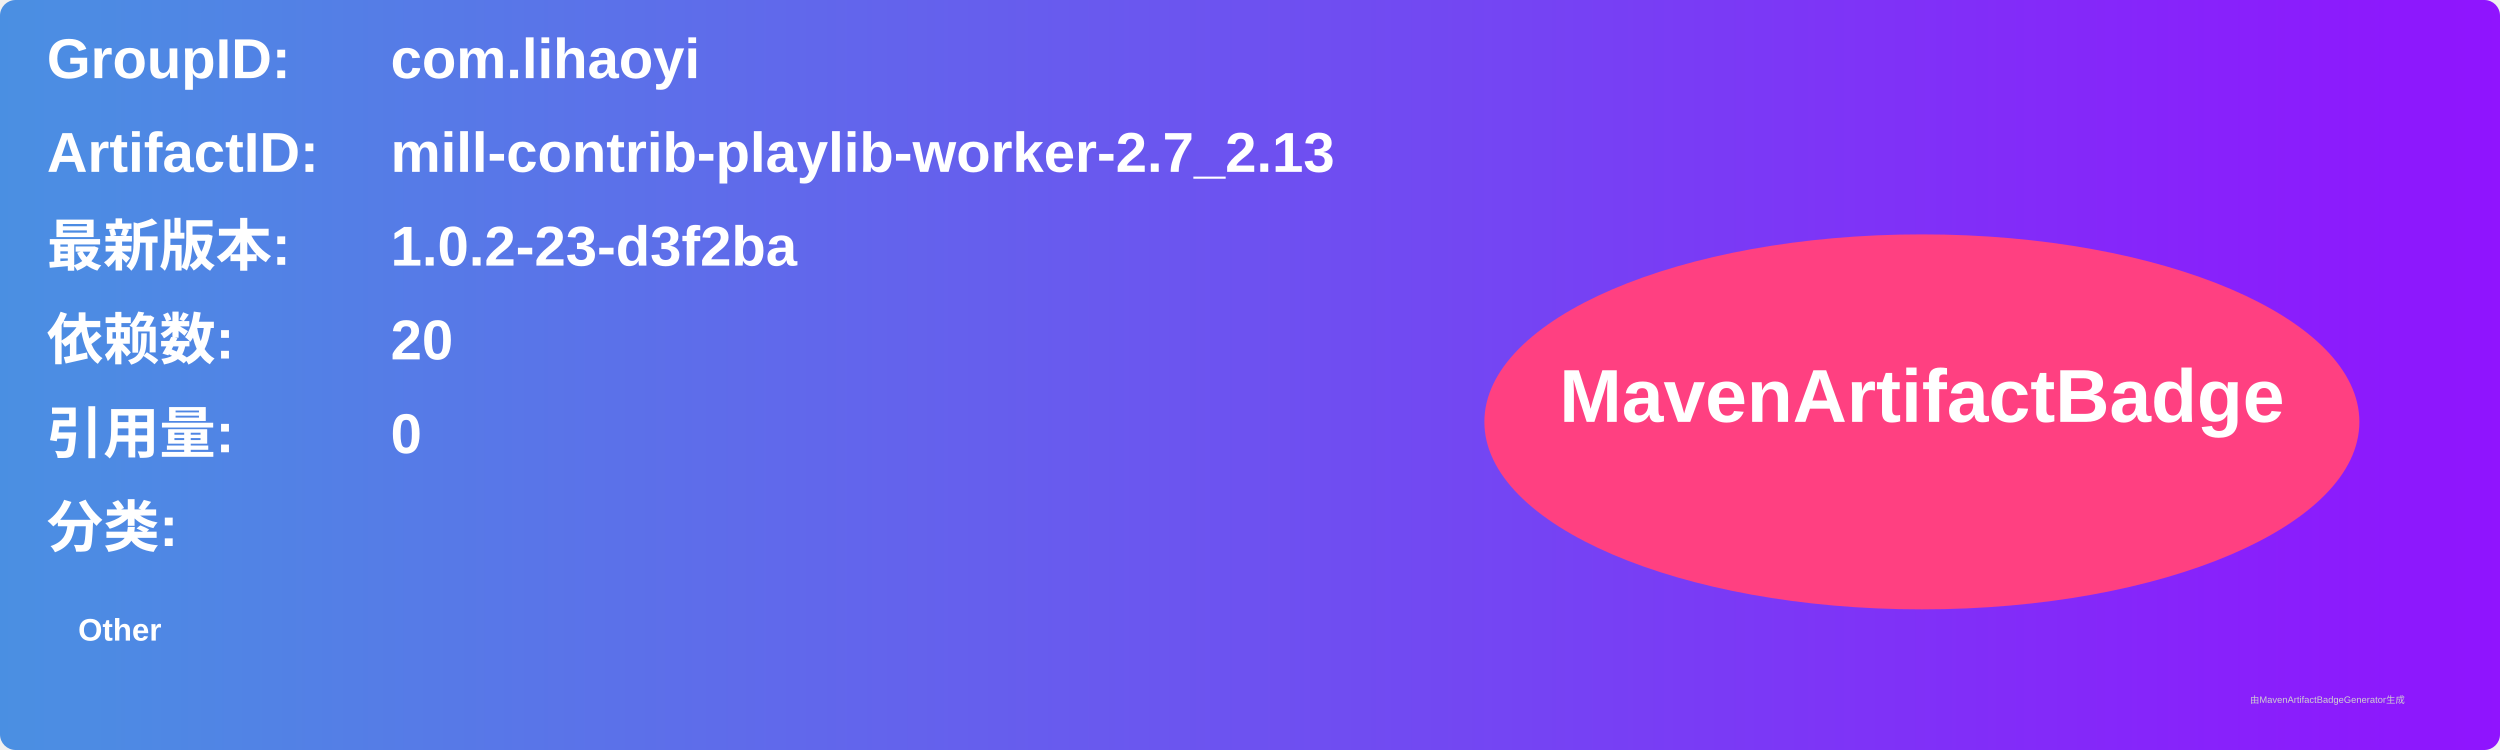
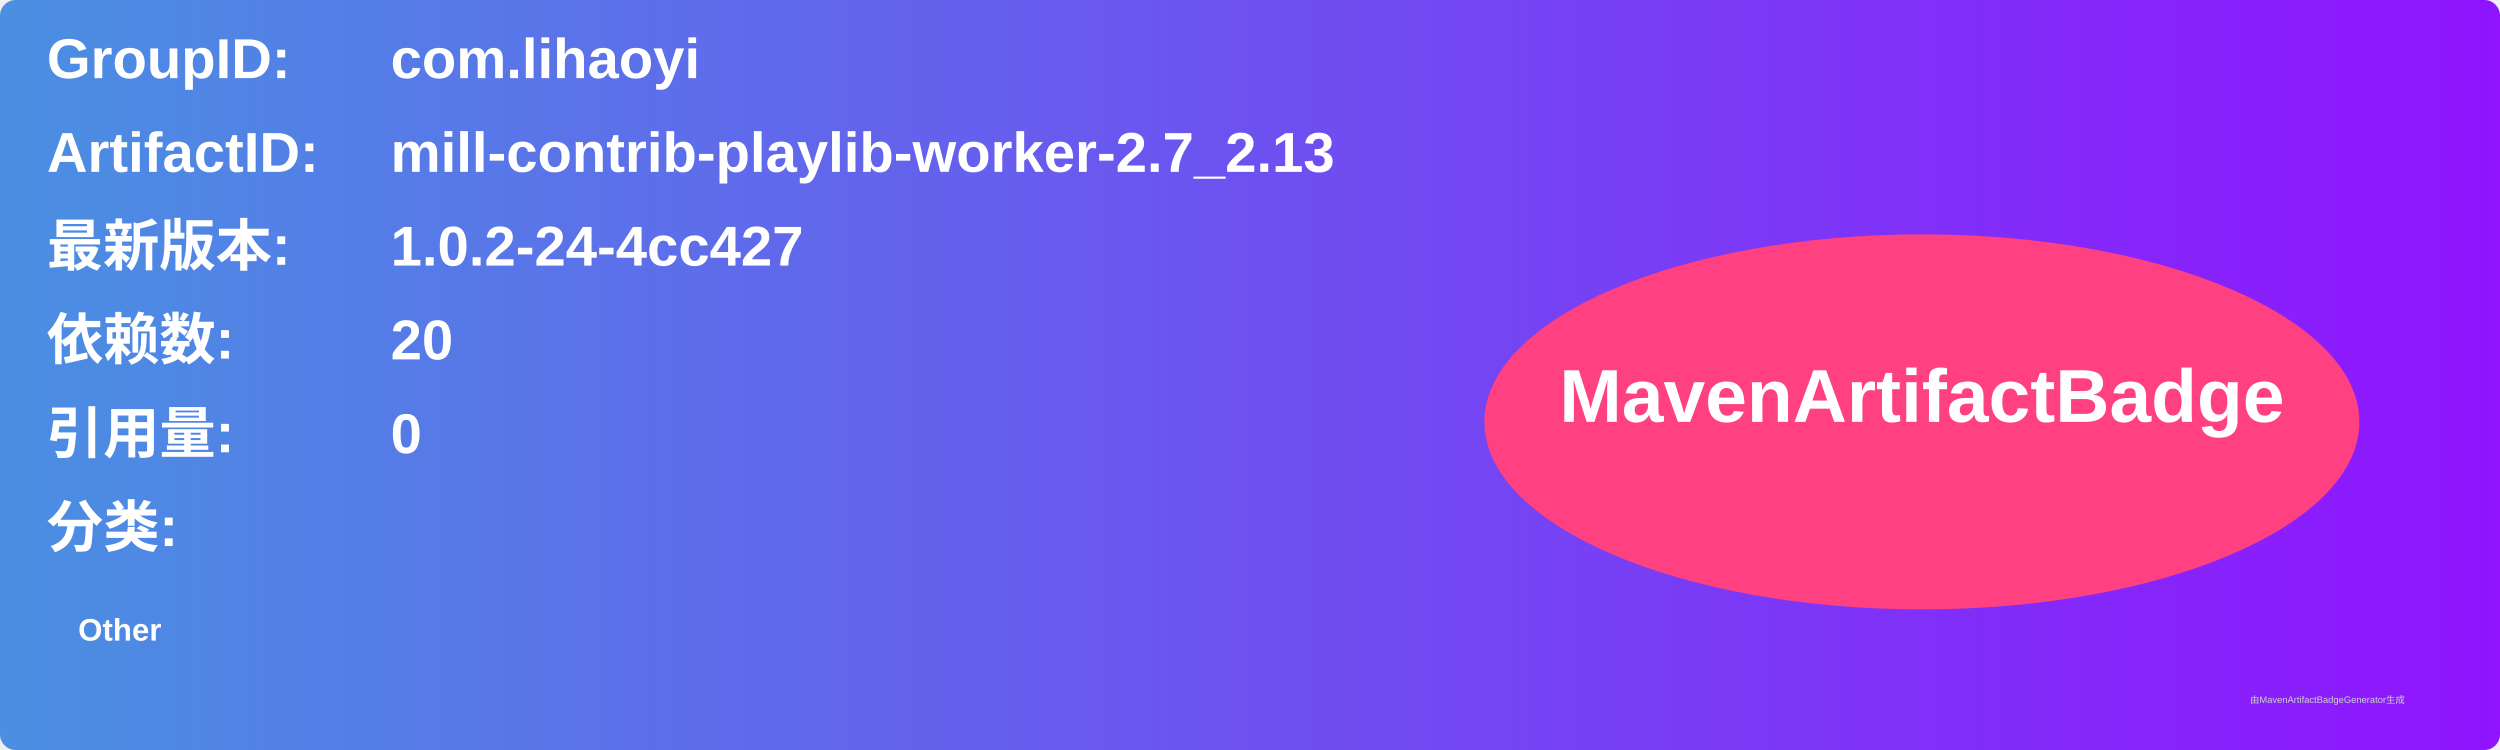
<svg xmlns="http://www.w3.org/2000/svg" width="800" height="240" viewBox="0 0 800 240">
  <linearGradient id="grad" x1="0%" y1="0%" x2="100%" y2="0%">
    <stop offset="0%" stop-color="#4a90e2" />
    <stop offset="100%" stop-color="#9013fe" />
  </linearGradient>
  <rect width="100%" height="100%" rx="5" ry="5" fill="url(#grad)" />
  <g transform="translate(15, 15)">
    <text x="0" y="10" font-family="Arial" font-size="18" fill="white" font-weight="bold" width="260">GroupID:</text>
    <text x="110" y="10" font-family="Arial" font-size="18" fill="white" font-weight="bold" width="460">com.lihaoyi</text>
    <text x="0" y="40" font-family="Arial" font-size="18" fill="white" font-weight="bold" width="260">ArtifactID:</text>
    <text x="110" y="40" font-family="Arial" font-size="18" fill="white" font-weight="bold" width="460">mill-contrib-playlib-worker-2.7_2.13</text>
    <text x="0" y="70" font-family="Arial" font-size="18" fill="white" font-weight="bold">最新版本:</text>
    <text x="110" y="70" font-family="Arial" font-size="18" fill="white" font-weight="bold">
-       <tspan font-weight="bold">1.0.2-23-d3f2ba</tspan>
+       <tspan font-weight="bold">1.0.2-24-4cc427</tspan>
    </text>
    <text x="0" y="100" font-family="Arial" font-size="18" fill="white" font-weight="bold">依赖数: </text>
    <text x="110" y="100" font-family="Arial" font-size="18" fill="white">
      <tspan font-weight="bold">20</tspan>
    </text>
    <text x="0" y="130" font-family="Arial" font-size="18" fill="white" font-weight="bold">引用量: </text>
    <text x="110" y="130" font-family="Arial" font-size="18" fill="white">
      <tspan font-weight="bold">0</tspan>
    </text>
    <text x="0" y="160" font-family="Arial" font-size="18" fill="white" font-weight="bold">分类:</text>
    <text x="10" y="190" font-family="Arial" font-size="10" fill="white">
      <tspan font-weight="bold">Other</tspan>
    </text>
    <ellipse cx="600" cy="120" rx="140" ry="60" fill="#ff4081" />
    <text x="600" y="120" text-anchor="middle" font-family="Arial" font-size="24" fill="white" font-weight="bold">MavenArtifactBadge</text>
  </g>
  <text x="720" y="225" font-family="Arial" font-size="3" fill="#d0d0d0">由MavenArtifactBadgeGenerator生成</text>
</svg>
